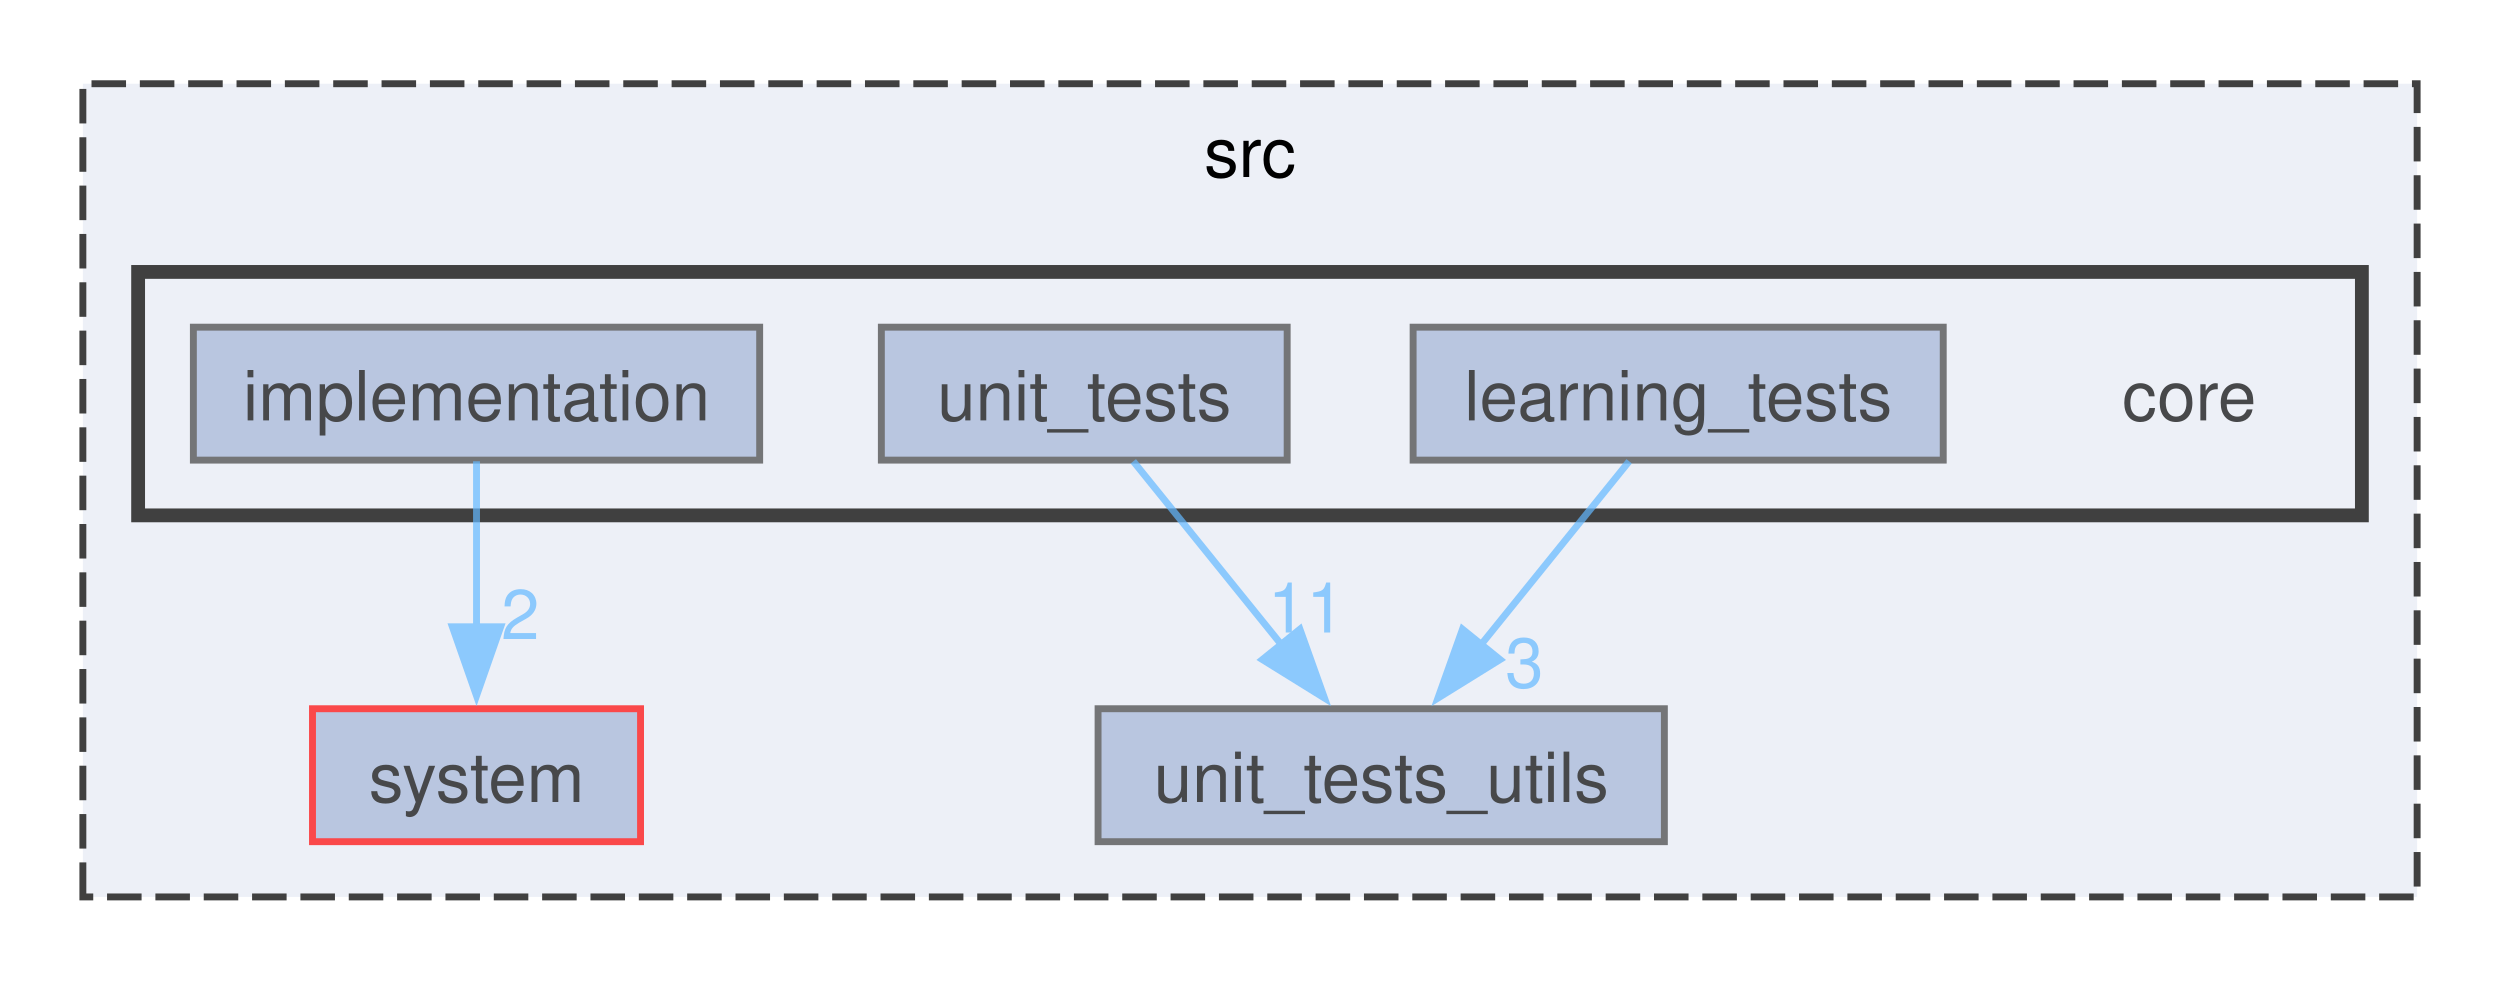
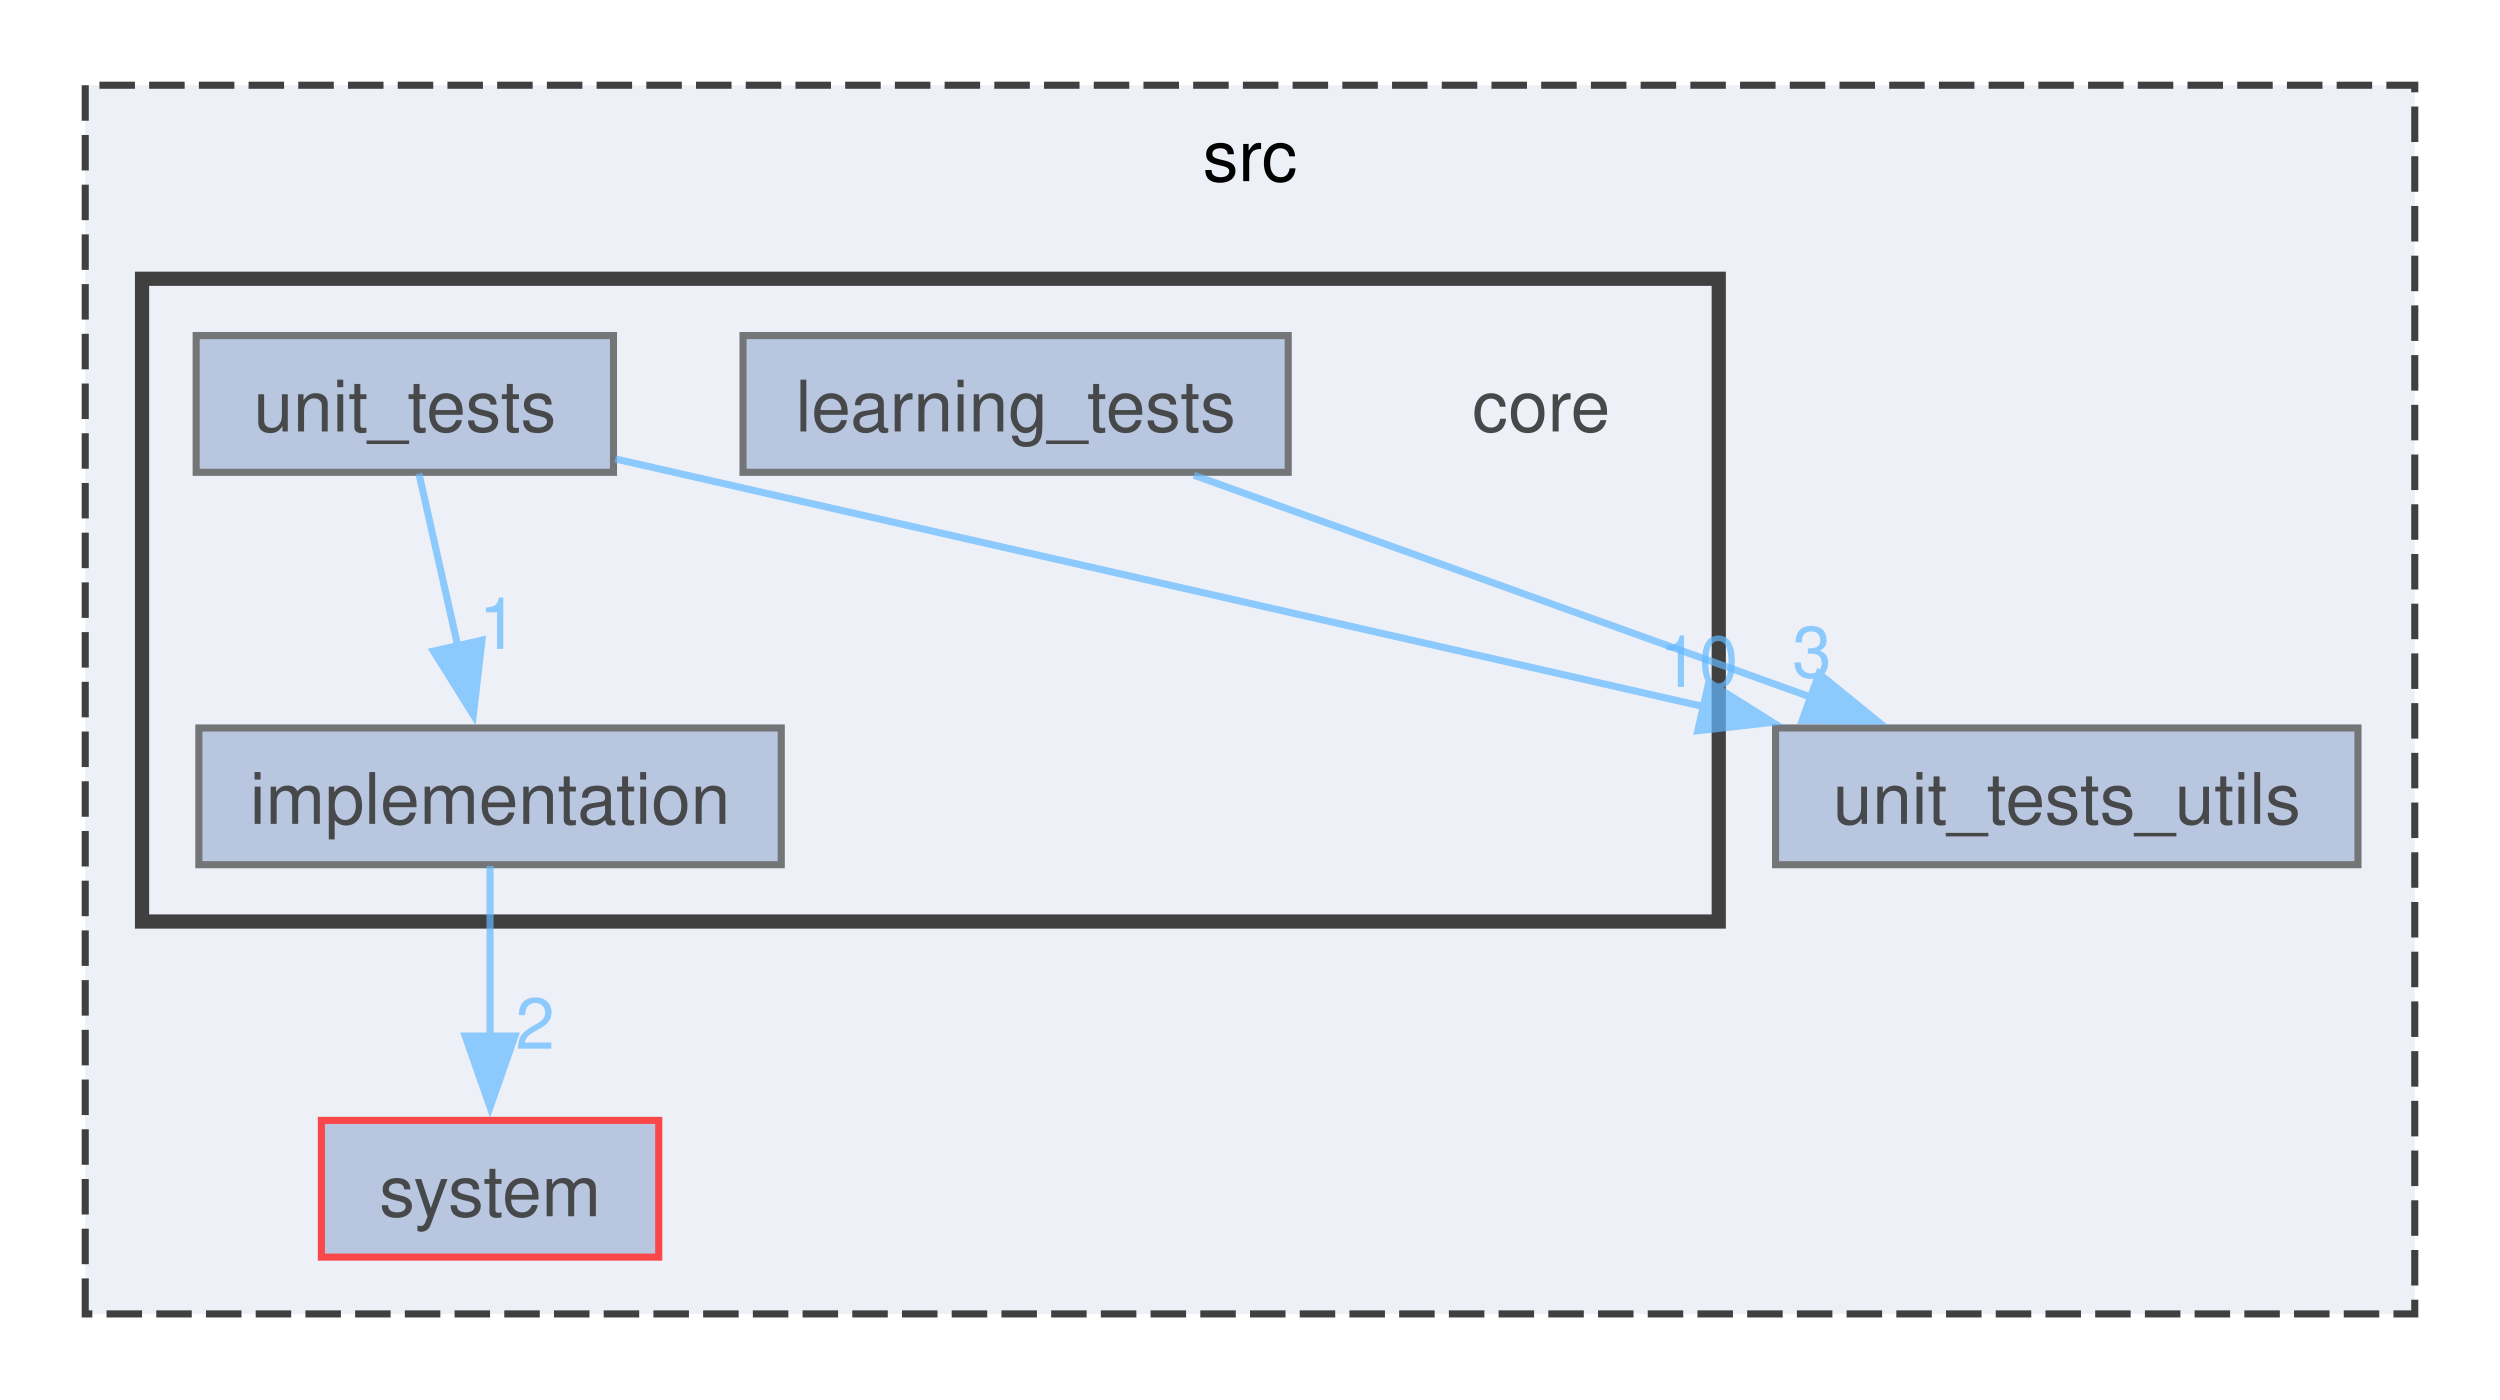
- <svg xmlns="http://www.w3.org/2000/svg" xmlns:xlink="http://www.w3.org/1999/xlink" width="362pt" height="142pt" viewBox="0.00 0.00 362.00 141.75">
+ <svg xmlns="http://www.w3.org/2000/svg" xmlns:xlink="http://www.w3.org/1999/xlink" width="352pt" height="197pt" viewBox="0.00 0.00 352.00 197.00">
  <svg id="main" version="1.1" xml:space="preserve">
    <style type="text/css">
.node, .edge {opacity: 0.7;}
.node.selected, .edge.selected {opacity: 1;}
.edge:hover path { stroke: red; }
.edge:hover polygon { stroke: red; fill: red; }
</style>
    <svg id="graph" class="graph">
-       <g id="graph0" class="graph" transform="scale(1 1) rotate(0) translate(4 137.75)">
+       <g id="graph0" class="graph" transform="scale(1 1) rotate(0) translate(4 193)">
        <g id="clust1" class="cluster">
          <g id="a_clust1">
            <a xlink:href="dir_68267d1309a1af8e8297ef4c3efbcdba.html" target="_top" xlink:title="src">
-               <polygon fill="#edf0f7" stroke="#404040" stroke-dasharray="5,2" points="8,-8 8,-125.75 346,-125.75 346,-8 8,-8" />
-               <text text-anchor="middle" x="177" y="-112.25" font-family="Helvetica,sans-Serif" font-size="10.00">src</text>
+               <polygon fill="#edf0f7" stroke="#404040" stroke-dasharray="5,2" points="8,-8 8,-181 336,-181 336,-8 8,-8" />
+               <text text-anchor="middle" x="172" y="-167.5" font-family="Helvetica,sans-Serif" font-size="10.00">src</text>
            </a>
          </g>
        </g>
        <g id="clust2" class="cluster">
          <g id="a_clust2">
            <a xlink:href="dir_aebb8dcc11953d78e620bbef0b9e2183.html" target="_top">
-               <polygon fill="#edf0f7" stroke="#404040" stroke-width="2" points="16,-63.25 16,-98.5 338,-98.5 338,-63.25 16,-63.25" />
+               <polygon fill="#edf0f7" stroke="#404040" stroke-width="2" points="16,-63.25 16,-153.75 238,-153.75 238,-63.25 16,-63.25" />
            </a>
          </g>
        </g>
        <g id="node1" class="node">
          <g id="a_node1">
            <a xlink:href="dir_d501334aeb1b78ad67cd3c72c37b1e87.html" target="_top" xlink:title="system">
              <polygon fill="#a2b4d6" stroke="red" points="88.75,-35.25 41.25,-35.25 41.25,-16 88.75,-16 88.75,-35.25" />
              <text text-anchor="middle" x="65" y="-21.75" font-family="Helvetica,sans-Serif" font-size="10.00">system</text>
            </a>
          </g>
        </g>
        <g id="node2" class="node">
          <g id="a_node2">
            <a xlink:href="dir_7650dacaa557a89ea1c633e1722b48a3.html" target="_top" xlink:title="unit_tests_utils">
-               <polygon fill="#a2b4d6" stroke="#404040" points="237,-35.25 155,-35.25 155,-16 237,-16 237,-35.25" />
-               <text text-anchor="middle" x="196" y="-21.75" font-family="Helvetica,sans-Serif" font-size="10.00">unit_tests_utils</text>
+               <polygon fill="#a2b4d6" stroke="#404040" points="328,-90.5 246,-90.5 246,-71.25 328,-71.25 328,-90.5" />
+               <text text-anchor="middle" x="287" y="-77" font-family="Helvetica,sans-Serif" font-size="10.00">unit_tests_utils</text>
            </a>
          </g>
        </g>
        <g id="node3" class="node">
-           <text text-anchor="middle" x="313" y="-77" font-family="Helvetica,sans-Serif" font-size="10.00">core</text>
+           <text text-anchor="middle" x="213" y="-132.25" font-family="Helvetica,sans-Serif" font-size="10.00">core</text>
        </g>
        <g id="node4" class="node">
          <g id="a_node4">
            <a xlink:href="dir_87c669b9d6c8f55bdba2affd1ef7d1e5.html" target="_top" xlink:title="implementation">
              <polygon fill="#a2b4d6" stroke="#404040" points="106,-90.5 24,-90.5 24,-71.25 106,-71.25 106,-90.5" />
              <text text-anchor="middle" x="65" y="-77" font-family="Helvetica,sans-Serif" font-size="10.00">implementation</text>
            </a>
          </g>
        </g>
        <g id="edge1" class="edge">
          <g id="a_edge1">
            <a xlink:href="dir_000015_000041.html" target="_top">
              <path fill="none" stroke="#63b8ff" d="M65,-71.08C65,-64.57 65,-55.42 65,-47.12" />
              <polygon fill="#63b8ff" stroke="#63b8ff" points="68.5,-47.12 65,-37.12 61.5,-47.12 68.5,-47.12" />
            </a>
          </g>
          <g id="a_edge1-headlabel">
            <a xlink:href="dir_000015_000041.html" target="_top" xlink:title="2">
              <text text-anchor="middle" x="71.34" y="-45.33" font-family="Helvetica,sans-Serif" font-size="10.00" fill="#63b8ff">2</text>
            </a>
          </g>
        </g>
        <g id="node5" class="node">
          <g id="a_node5">
            <a xlink:href="dir_ee6bbf28e4cb5680fee71fba6192e1a3.html" target="_top" xlink:title="learning_tests">
-               <polygon fill="#a2b4d6" stroke="#404040" points="277.38,-90.5 200.62,-90.5 200.62,-71.25 277.38,-71.25 277.38,-90.5" />
-               <text text-anchor="middle" x="239" y="-77" font-family="Helvetica,sans-Serif" font-size="10.00">learning_tests</text>
+               <polygon fill="#a2b4d6" stroke="#404040" points="177.38,-145.75 100.62,-145.75 100.62,-126.5 177.38,-126.5 177.38,-145.75" />
+               <text text-anchor="middle" x="139" y="-132.25" font-family="Helvetica,sans-Serif" font-size="10.00">learning_tests</text>
            </a>
          </g>
        </g>
        <g id="edge2" class="edge">
          <g id="a_edge2">
            <a xlink:href="dir_000025_000051.html" target="_top">
-               <path fill="none" stroke="#63b8ff" d="M231.9,-71.08C226.08,-63.88 217.67,-53.46 210.44,-44.51" />
-               <polygon fill="#63b8ff" stroke="#63b8ff" points="213.21,-42.37 204.21,-36.79 207.77,-46.77 213.21,-42.37" />
+               <path fill="none" stroke="#63b8ff" d="M164.11,-126.09C188.03,-117.49 224.28,-104.44 251.22,-94.75" />
+               <polygon fill="#63b8ff" stroke="#63b8ff" points="252.12,-98.14 260.35,-91.46 249.75,-91.56 252.12,-98.14" />
            </a>
          </g>
          <g id="a_edge2-headlabel">
            <a xlink:href="dir_000025_000051.html" target="_top" xlink:title="3">
-               <text text-anchor="middle" x="216.73" y="-38.33" font-family="Helvetica,sans-Serif" font-size="10.00" fill="#63b8ff">3</text>
+               <text text-anchor="middle" x="251.12" y="-97.64" font-family="Helvetica,sans-Serif" font-size="10.00" fill="#63b8ff">3</text>
            </a>
          </g>
        </g>
        <g id="node6" class="node">
          <g id="a_node6">
            <a xlink:href="dir_234730737d8a85ddedf05a632dda0982.html" target="_top" xlink:title="unit_tests">
-               <polygon fill="#a2b4d6" stroke="#404040" points="182.38,-90.5 123.62,-90.5 123.62,-71.25 182.38,-71.25 182.38,-90.5" />
-               <text text-anchor="middle" x="153" y="-77" font-family="Helvetica,sans-Serif" font-size="10.00">unit_tests</text>
+               <polygon fill="#a2b4d6" stroke="#404040" points="82.38,-145.75 23.62,-145.75 23.62,-126.5 82.38,-126.5 82.38,-145.75" />
+               <text text-anchor="middle" x="53" y="-132.25" font-family="Helvetica,sans-Serif" font-size="10.00">unit_tests</text>
            </a>
          </g>
        </g>
        <g id="edge3" class="edge">
          <g id="a_edge3">
            <a xlink:href="dir_000045_000051.html" target="_top">
-               <path fill="none" stroke="#63b8ff" d="M160.1,-71.08C165.92,-63.88 174.33,-53.46 181.56,-44.51" />
-               <polygon fill="#63b8ff" stroke="#63b8ff" points="184.23,-46.77 187.79,-36.79 178.79,-42.37 184.23,-46.77" />
+               <path fill="none" stroke="#63b8ff" d="M82.64,-128.38C121.15,-119.62 189.01,-104.17 235.91,-93.5" />
+               <polygon fill="#63b8ff" stroke="#63b8ff" points="236.6,-96.93 245.57,-91.3 235.05,-90.11 236.6,-96.93" />
            </a>
          </g>
          <g id="a_edge3-headlabel">
-             <a xlink:href="dir_000045_000051.html" target="_top" xlink:title="11">
-               <text text-anchor="middle" x="185.14" y="-46.29" font-family="Helvetica,sans-Serif" font-size="10.00" fill="#63b8ff">11</text>
+             <a xlink:href="dir_000045_000051.html" target="_top" xlink:title="10">
+               <text text-anchor="middle" x="235.2" y="-96.29" font-family="Helvetica,sans-Serif" font-size="10.00" fill="#63b8ff">10</text>
+             </a>
+           </g>
+         </g>
+         <g id="edge4" class="edge">
+           <g id="a_edge4">
+             <a xlink:href="dir_000045_000015.html" target="_top">
+               <path fill="none" stroke="#63b8ff" d="M54.98,-126.33C56.47,-119.74 58.56,-110.46 60.45,-102.07" />
+               <polygon fill="#63b8ff" stroke="#63b8ff" points="63.86,-102.86 62.64,-92.34 57.03,-101.32 63.86,-102.86" />
+             </a>
+           </g>
+           <g id="a_edge4-headlabel">
+             <a xlink:href="dir_000045_000015.html" target="_top" xlink:title="1">
+               <text text-anchor="middle" x="66.17" y="-101.64" font-family="Helvetica,sans-Serif" font-size="10.00" fill="#63b8ff">1</text>
            </a>
          </g>
        </g>
      </g>
    </svg>
  </svg>
  <style type="text/css">

[data-mouse-over-selected='false'] { opacity: 0.7; }
[data-mouse-over-selected='true']  { opacity: 1.0; }

</style>
</svg>
